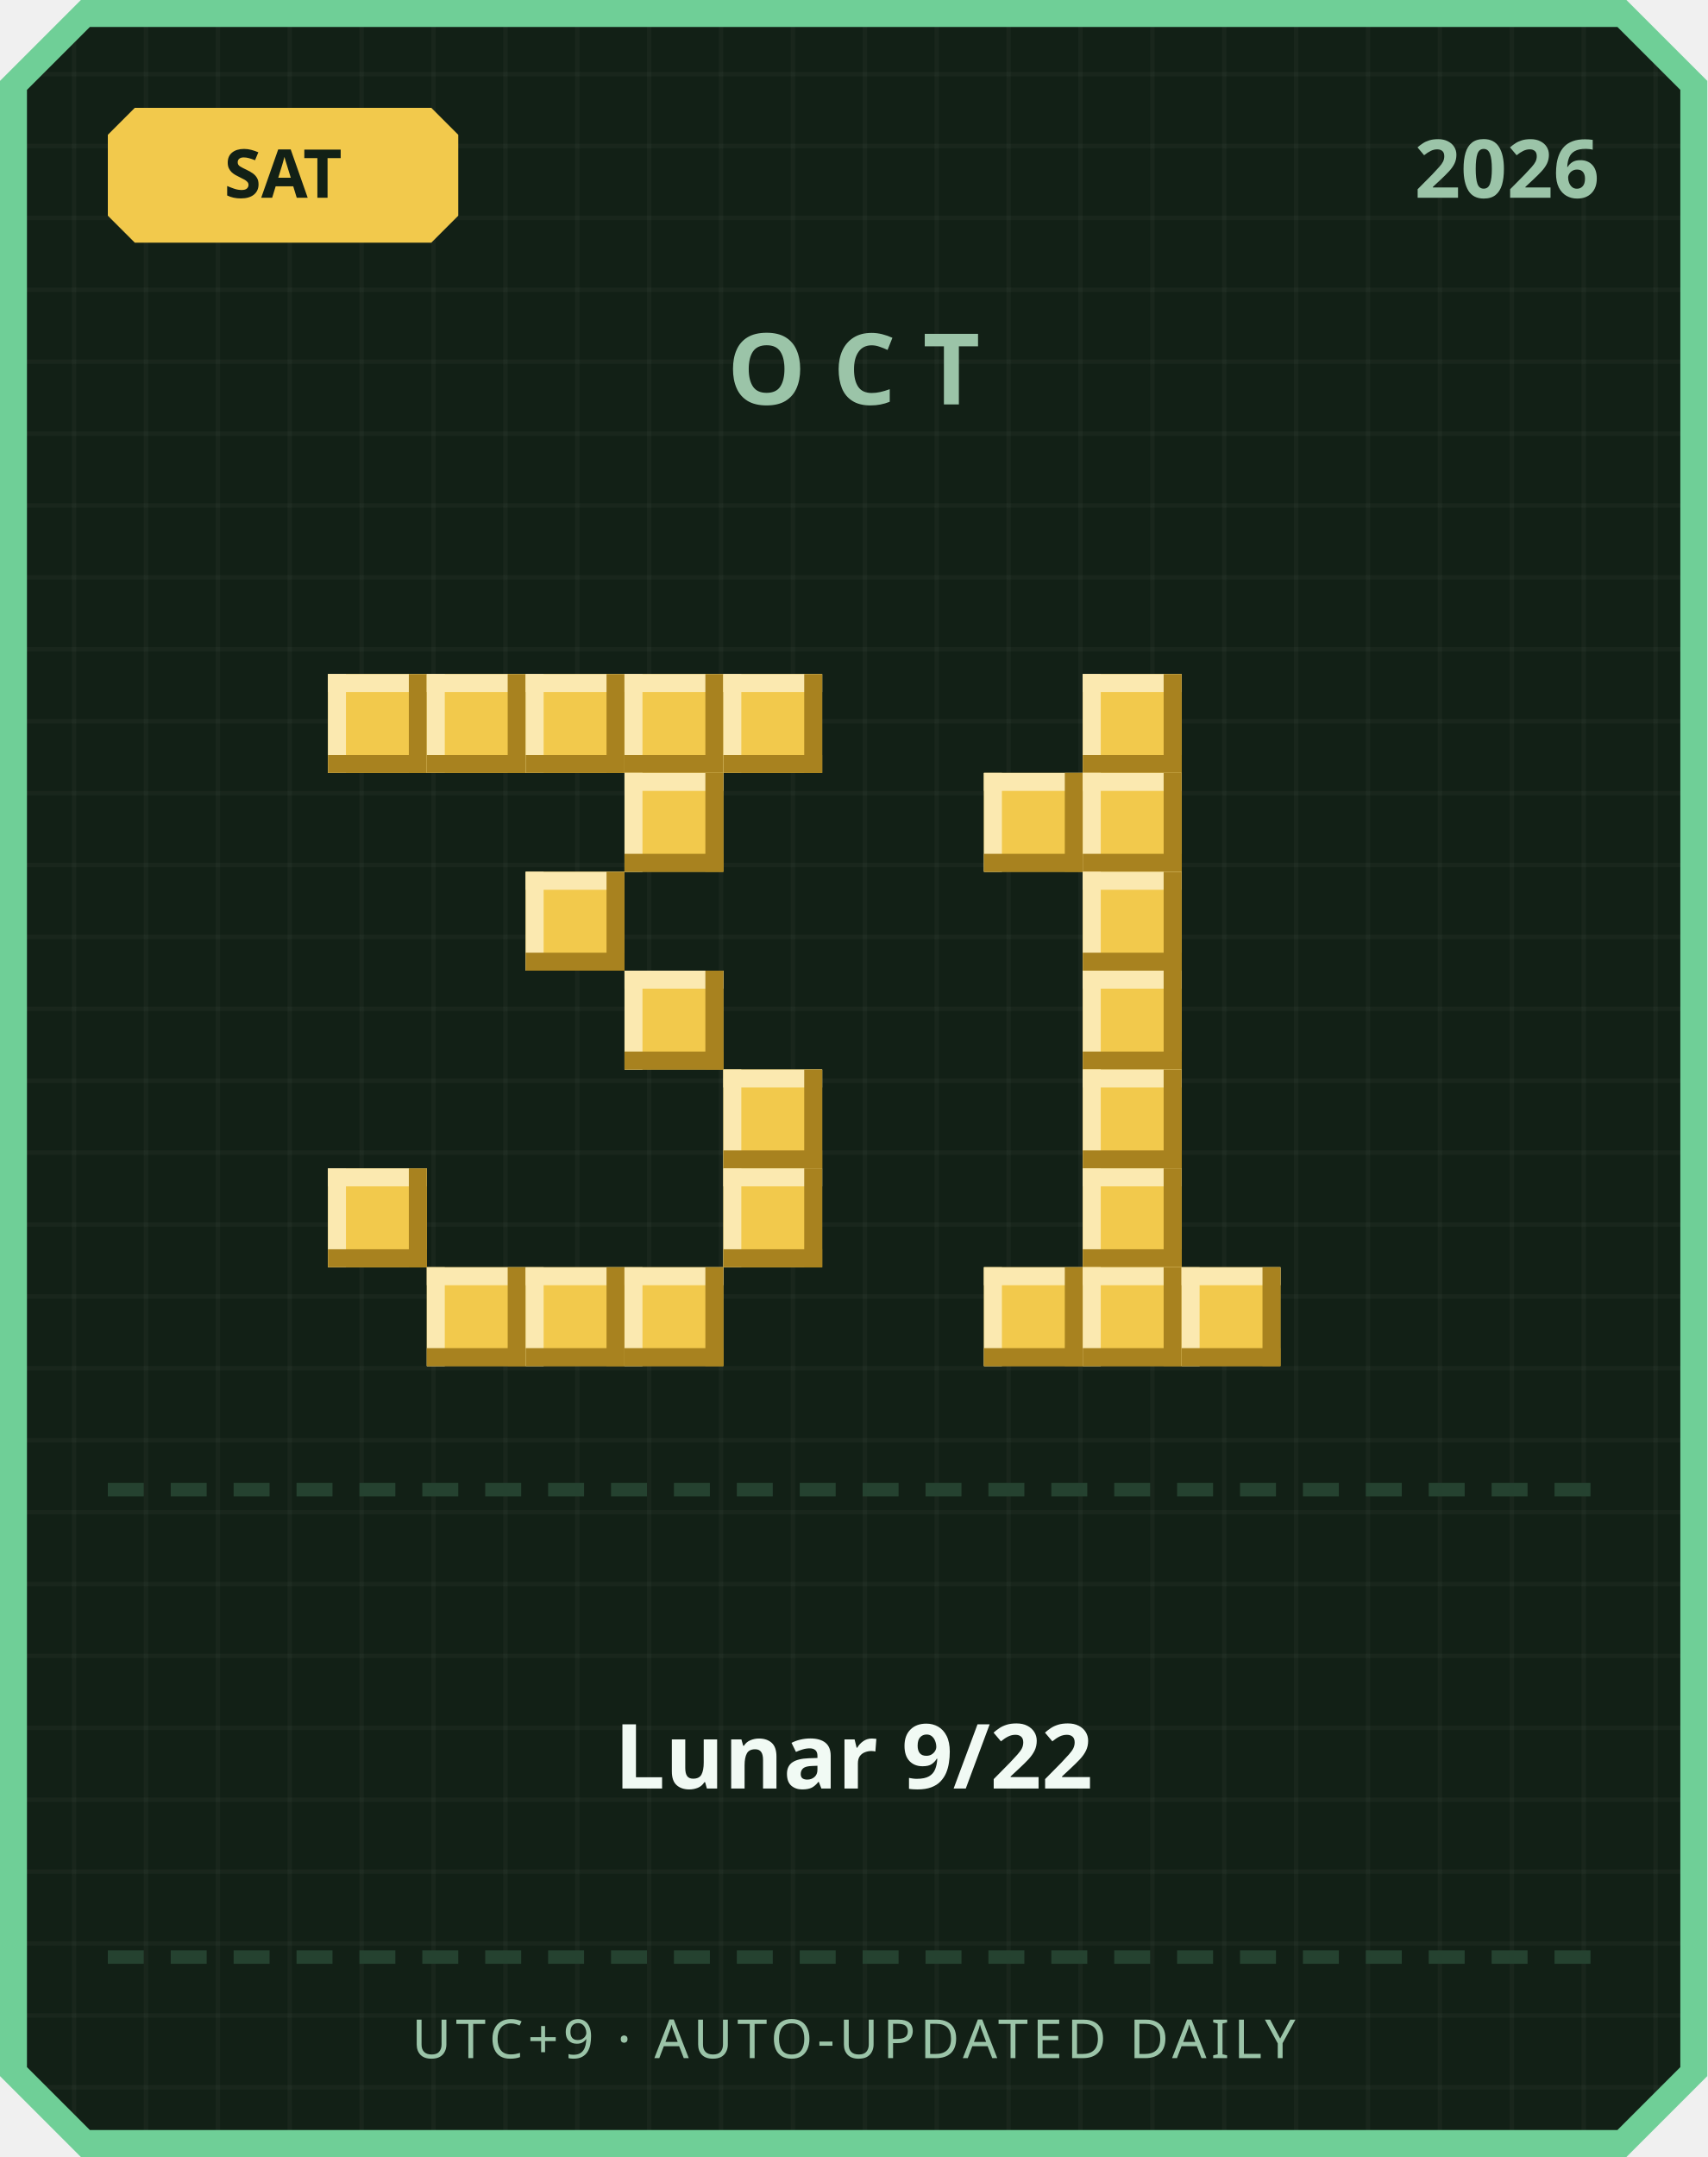
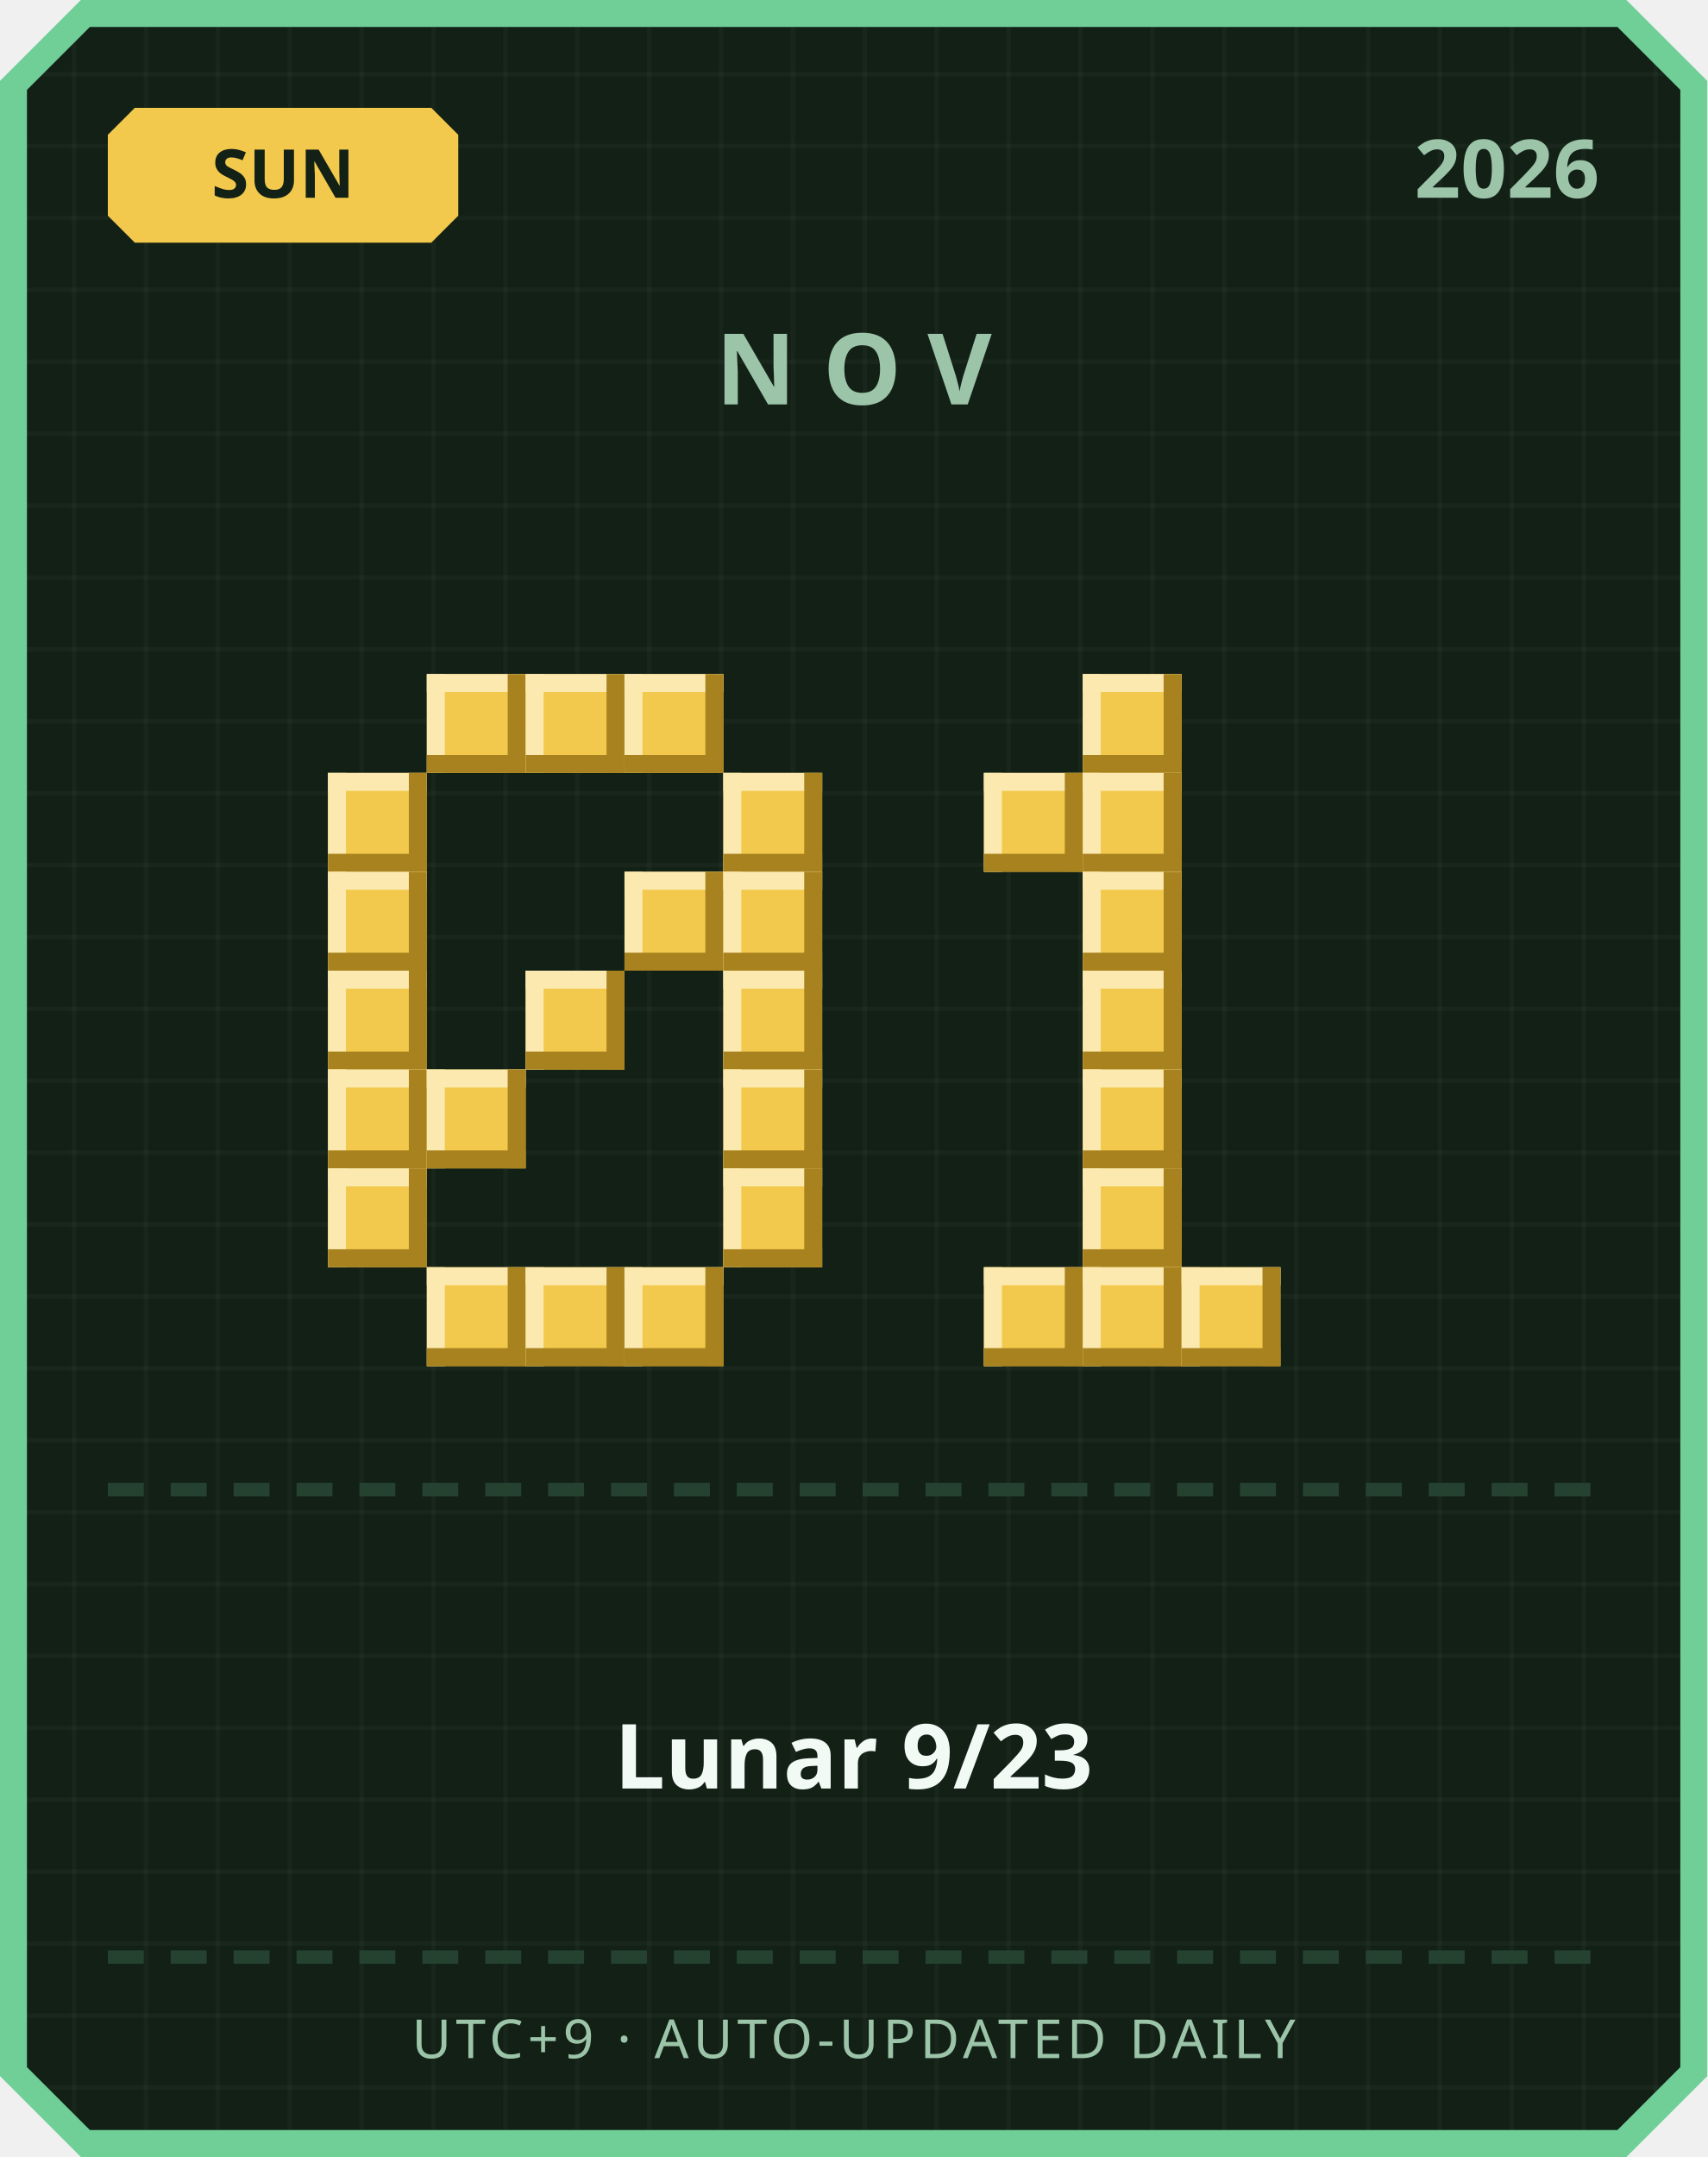
<svg xmlns="http://www.w3.org/2000/svg" width="380" height="480" viewBox="0 0 380 480">
  <defs>
    <pattern id="grid" width="16" height="16" patternUnits="userSpaceOnUse">
      <rect width="16" height="16" fill="#122016" />
      <rect width="1" height="16" fill="#ffffff" opacity="0.03" />
      <rect width="16" height="1" fill="#ffffff" opacity="0.03" />
    </pattern>
  </defs>
  <path d="M 18,0 L 362,0 L 380,18 L 380,462 L 362,480 L 18,480 L 0,462 L 0,18 Z" fill="#6fcf97" />
  <path d="M 20,6 L 360,6 L 374,20 L 374,460 L 360,474 L 20,474 L 6,460 L 6,20 Z" fill="url(#grid)" />
  <path d="M 30,24 L 96,24 L 102,30 L 102,48 L 96,54 L 30,54 L 24,48 L 24,30 Z" fill="#f2c94c" />
-   <text x="63" y="44" text-anchor="middle" font-family="'Segoe UI', sans-serif" font-size="15" font-weight="700" fill="#122016">SAT</text>
+   <text x="63" y="44" text-anchor="middle" font-family="'Segoe UI', sans-serif" font-size="15" font-weight="700" fill="#122016">SUN</text>
  <text x="356" y="44" text-anchor="end" font-family="'Segoe UI', sans-serif" font-size="18" font-weight="700" fill="#9bc4a8">2026</text>
-   <text x="190" y="90" text-anchor="middle" font-family="'Segoe UI', sans-serif" font-size="22" font-weight="700" letter-spacing="6" fill="#9bc4a8">OCT</text>
-   <rect x="73" y="150" width="22" height="22" fill="#f2c94c" />
-   <rect x="73" y="150" width="22" height="4" fill="#fbe9b0" />
-   <rect x="73" y="150" width="4" height="22" fill="#fbe9b0" />
-   <rect x="73" y="168" width="22" height="4" fill="#a8821f" />
-   <rect x="91" y="150" width="4" height="22" fill="#a8821f" />
+   <text x="190" y="90" text-anchor="middle" font-family="'Segoe UI', sans-serif" font-size="22" font-weight="700" letter-spacing="6" fill="#9bc4a8">NOV</text>
  <rect x="95" y="150" width="22" height="22" fill="#f2c94c" />
  <rect x="95" y="150" width="22" height="4" fill="#fbe9b0" />
  <rect x="95" y="150" width="4" height="22" fill="#fbe9b0" />
  <rect x="95" y="168" width="22" height="4" fill="#a8821f" />
  <rect x="113" y="150" width="4" height="22" fill="#a8821f" />
  <rect x="117" y="150" width="22" height="22" fill="#f2c94c" />
  <rect x="117" y="150" width="22" height="4" fill="#fbe9b0" />
  <rect x="117" y="150" width="4" height="22" fill="#fbe9b0" />
  <rect x="117" y="168" width="22" height="4" fill="#a8821f" />
  <rect x="135" y="150" width="4" height="22" fill="#a8821f" />
  <rect x="139" y="150" width="22" height="22" fill="#f2c94c" />
  <rect x="139" y="150" width="22" height="4" fill="#fbe9b0" />
  <rect x="139" y="150" width="4" height="22" fill="#fbe9b0" />
  <rect x="139" y="168" width="22" height="4" fill="#a8821f" />
  <rect x="157" y="150" width="4" height="22" fill="#a8821f" />
-   <rect x="161" y="150" width="22" height="22" fill="#f2c94c" />
-   <rect x="161" y="150" width="22" height="4" fill="#fbe9b0" />
-   <rect x="161" y="150" width="4" height="22" fill="#fbe9b0" />
-   <rect x="161" y="168" width="22" height="4" fill="#a8821f" />
-   <rect x="179" y="150" width="4" height="22" fill="#a8821f" />
-   <rect x="139" y="172" width="22" height="22" fill="#f2c94c" />
-   <rect x="139" y="172" width="22" height="4" fill="#fbe9b0" />
-   <rect x="139" y="172" width="4" height="22" fill="#fbe9b0" />
-   <rect x="139" y="190" width="22" height="4" fill="#a8821f" />
-   <rect x="157" y="172" width="4" height="22" fill="#a8821f" />
-   <rect x="117" y="194" width="22" height="22" fill="#f2c94c" />
-   <rect x="117" y="194" width="22" height="4" fill="#fbe9b0" />
-   <rect x="117" y="194" width="4" height="22" fill="#fbe9b0" />
-   <rect x="117" y="212" width="22" height="4" fill="#a8821f" />
-   <rect x="135" y="194" width="4" height="22" fill="#a8821f" />
-   <rect x="139" y="216" width="22" height="22" fill="#f2c94c" />
-   <rect x="139" y="216" width="22" height="4" fill="#fbe9b0" />
-   <rect x="139" y="216" width="4" height="22" fill="#fbe9b0" />
-   <rect x="139" y="234" width="22" height="4" fill="#a8821f" />
-   <rect x="157" y="216" width="4" height="22" fill="#a8821f" />
+   <rect x="73" y="172" width="22" height="22" fill="#f2c94c" />
+   <rect x="73" y="172" width="22" height="4" fill="#fbe9b0" />
+   <rect x="73" y="172" width="4" height="22" fill="#fbe9b0" />
+   <rect x="73" y="190" width="22" height="4" fill="#a8821f" />
+   <rect x="91" y="172" width="4" height="22" fill="#a8821f" />
+   <rect x="161" y="172" width="22" height="22" fill="#f2c94c" />
+   <rect x="161" y="172" width="22" height="4" fill="#fbe9b0" />
+   <rect x="161" y="172" width="4" height="22" fill="#fbe9b0" />
+   <rect x="161" y="190" width="22" height="4" fill="#a8821f" />
+   <rect x="179" y="172" width="4" height="22" fill="#a8821f" />
+   <rect x="73" y="194" width="22" height="22" fill="#f2c94c" />
+   <rect x="73" y="194" width="22" height="4" fill="#fbe9b0" />
+   <rect x="73" y="194" width="4" height="22" fill="#fbe9b0" />
+   <rect x="73" y="212" width="22" height="4" fill="#a8821f" />
+   <rect x="91" y="194" width="4" height="22" fill="#a8821f" />
+   <rect x="139" y="194" width="22" height="22" fill="#f2c94c" />
+   <rect x="139" y="194" width="22" height="4" fill="#fbe9b0" />
+   <rect x="139" y="194" width="4" height="22" fill="#fbe9b0" />
+   <rect x="139" y="212" width="22" height="4" fill="#a8821f" />
+   <rect x="157" y="194" width="4" height="22" fill="#a8821f" />
+   <rect x="161" y="194" width="22" height="22" fill="#f2c94c" />
+   <rect x="161" y="194" width="22" height="4" fill="#fbe9b0" />
+   <rect x="161" y="194" width="4" height="22" fill="#fbe9b0" />
+   <rect x="161" y="212" width="22" height="4" fill="#a8821f" />
+   <rect x="179" y="194" width="4" height="22" fill="#a8821f" />
+   <rect x="73" y="216" width="22" height="22" fill="#f2c94c" />
+   <rect x="73" y="216" width="22" height="4" fill="#fbe9b0" />
+   <rect x="73" y="216" width="4" height="22" fill="#fbe9b0" />
+   <rect x="73" y="234" width="22" height="4" fill="#a8821f" />
+   <rect x="91" y="216" width="4" height="22" fill="#a8821f" />
+   <rect x="117" y="216" width="22" height="22" fill="#f2c94c" />
+   <rect x="117" y="216" width="22" height="4" fill="#fbe9b0" />
+   <rect x="117" y="216" width="4" height="22" fill="#fbe9b0" />
+   <rect x="117" y="234" width="22" height="4" fill="#a8821f" />
+   <rect x="135" y="216" width="4" height="22" fill="#a8821f" />
+   <rect x="161" y="216" width="22" height="22" fill="#f2c94c" />
+   <rect x="161" y="216" width="22" height="4" fill="#fbe9b0" />
+   <rect x="161" y="216" width="4" height="22" fill="#fbe9b0" />
+   <rect x="161" y="234" width="22" height="4" fill="#a8821f" />
+   <rect x="179" y="216" width="4" height="22" fill="#a8821f" />
+   <rect x="73" y="238" width="22" height="22" fill="#f2c94c" />
+   <rect x="73" y="238" width="22" height="4" fill="#fbe9b0" />
+   <rect x="73" y="238" width="4" height="22" fill="#fbe9b0" />
+   <rect x="73" y="256" width="22" height="4" fill="#a8821f" />
+   <rect x="91" y="238" width="4" height="22" fill="#a8821f" />
+   <rect x="95" y="238" width="22" height="22" fill="#f2c94c" />
+   <rect x="95" y="238" width="22" height="4" fill="#fbe9b0" />
+   <rect x="95" y="238" width="4" height="22" fill="#fbe9b0" />
+   <rect x="95" y="256" width="22" height="4" fill="#a8821f" />
+   <rect x="113" y="238" width="4" height="22" fill="#a8821f" />
  <rect x="161" y="238" width="22" height="22" fill="#f2c94c" />
  <rect x="161" y="238" width="22" height="4" fill="#fbe9b0" />
  <rect x="161" y="238" width="4" height="22" fill="#fbe9b0" />
  <rect x="161" y="256" width="22" height="4" fill="#a8821f" />
  <rect x="179" y="238" width="4" height="22" fill="#a8821f" />
  <rect x="73" y="260" width="22" height="22" fill="#f2c94c" />
  <rect x="73" y="260" width="22" height="4" fill="#fbe9b0" />
  <rect x="73" y="260" width="4" height="22" fill="#fbe9b0" />
  <rect x="73" y="278" width="22" height="4" fill="#a8821f" />
  <rect x="91" y="260" width="4" height="22" fill="#a8821f" />
  <rect x="161" y="260" width="22" height="22" fill="#f2c94c" />
  <rect x="161" y="260" width="22" height="4" fill="#fbe9b0" />
  <rect x="161" y="260" width="4" height="22" fill="#fbe9b0" />
  <rect x="161" y="278" width="22" height="4" fill="#a8821f" />
  <rect x="179" y="260" width="4" height="22" fill="#a8821f" />
  <rect x="95" y="282" width="22" height="22" fill="#f2c94c" />
  <rect x="95" y="282" width="22" height="4" fill="#fbe9b0" />
  <rect x="95" y="282" width="4" height="22" fill="#fbe9b0" />
  <rect x="95" y="300" width="22" height="4" fill="#a8821f" />
  <rect x="113" y="282" width="4" height="22" fill="#a8821f" />
  <rect x="117" y="282" width="22" height="22" fill="#f2c94c" />
  <rect x="117" y="282" width="22" height="4" fill="#fbe9b0" />
  <rect x="117" y="282" width="4" height="22" fill="#fbe9b0" />
  <rect x="117" y="300" width="22" height="4" fill="#a8821f" />
  <rect x="135" y="282" width="4" height="22" fill="#a8821f" />
  <rect x="139" y="282" width="22" height="22" fill="#f2c94c" />
  <rect x="139" y="282" width="22" height="4" fill="#fbe9b0" />
  <rect x="139" y="282" width="4" height="22" fill="#fbe9b0" />
  <rect x="139" y="300" width="22" height="4" fill="#a8821f" />
  <rect x="157" y="282" width="4" height="22" fill="#a8821f" />
  <rect x="241" y="150" width="22" height="22" fill="#f2c94c" />
  <rect x="241" y="150" width="22" height="4" fill="#fbe9b0" />
  <rect x="241" y="150" width="4" height="22" fill="#fbe9b0" />
  <rect x="241" y="168" width="22" height="4" fill="#a8821f" />
  <rect x="259" y="150" width="4" height="22" fill="#a8821f" />
  <rect x="219" y="172" width="22" height="22" fill="#f2c94c" />
  <rect x="219" y="172" width="22" height="4" fill="#fbe9b0" />
  <rect x="219" y="172" width="4" height="22" fill="#fbe9b0" />
  <rect x="219" y="190" width="22" height="4" fill="#a8821f" />
  <rect x="237" y="172" width="4" height="22" fill="#a8821f" />
  <rect x="241" y="172" width="22" height="22" fill="#f2c94c" />
  <rect x="241" y="172" width="22" height="4" fill="#fbe9b0" />
  <rect x="241" y="172" width="4" height="22" fill="#fbe9b0" />
  <rect x="241" y="190" width="22" height="4" fill="#a8821f" />
  <rect x="259" y="172" width="4" height="22" fill="#a8821f" />
  <rect x="241" y="194" width="22" height="22" fill="#f2c94c" />
  <rect x="241" y="194" width="22" height="4" fill="#fbe9b0" />
  <rect x="241" y="194" width="4" height="22" fill="#fbe9b0" />
  <rect x="241" y="212" width="22" height="4" fill="#a8821f" />
  <rect x="259" y="194" width="4" height="22" fill="#a8821f" />
  <rect x="241" y="216" width="22" height="22" fill="#f2c94c" />
  <rect x="241" y="216" width="22" height="4" fill="#fbe9b0" />
  <rect x="241" y="216" width="4" height="22" fill="#fbe9b0" />
  <rect x="241" y="234" width="22" height="4" fill="#a8821f" />
  <rect x="259" y="216" width="4" height="22" fill="#a8821f" />
  <rect x="241" y="238" width="22" height="22" fill="#f2c94c" />
  <rect x="241" y="238" width="22" height="4" fill="#fbe9b0" />
  <rect x="241" y="238" width="4" height="22" fill="#fbe9b0" />
  <rect x="241" y="256" width="22" height="4" fill="#a8821f" />
  <rect x="259" y="238" width="4" height="22" fill="#a8821f" />
  <rect x="241" y="260" width="22" height="22" fill="#f2c94c" />
  <rect x="241" y="260" width="22" height="4" fill="#fbe9b0" />
  <rect x="241" y="260" width="4" height="22" fill="#fbe9b0" />
  <rect x="241" y="278" width="22" height="4" fill="#a8821f" />
  <rect x="259" y="260" width="4" height="22" fill="#a8821f" />
  <rect x="219" y="282" width="22" height="22" fill="#f2c94c" />
  <rect x="219" y="282" width="22" height="4" fill="#fbe9b0" />
  <rect x="219" y="282" width="4" height="22" fill="#fbe9b0" />
  <rect x="219" y="300" width="22" height="4" fill="#a8821f" />
  <rect x="237" y="282" width="4" height="22" fill="#a8821f" />
  <rect x="241" y="282" width="22" height="22" fill="#f2c94c" />
  <rect x="241" y="282" width="22" height="4" fill="#fbe9b0" />
  <rect x="241" y="282" width="4" height="22" fill="#fbe9b0" />
  <rect x="241" y="300" width="22" height="4" fill="#a8821f" />
  <rect x="259" y="282" width="4" height="22" fill="#a8821f" />
  <rect x="263" y="282" width="22" height="22" fill="#f2c94c" />
  <rect x="263" y="282" width="22" height="4" fill="#fbe9b0" />
  <rect x="263" y="282" width="4" height="22" fill="#fbe9b0" />
  <rect x="263" y="300" width="22" height="4" fill="#a8821f" />
  <rect x="281" y="282" width="4" height="22" fill="#a8821f" />
  <rect x="24" y="330" width="8" height="3" fill="#254230" />
  <rect x="38" y="330" width="8" height="3" fill="#254230" />
  <rect x="52" y="330" width="8" height="3" fill="#254230" />
  <rect x="66" y="330" width="8" height="3" fill="#254230" />
  <rect x="80" y="330" width="8" height="3" fill="#254230" />
  <rect x="94" y="330" width="8" height="3" fill="#254230" />
  <rect x="108" y="330" width="8" height="3" fill="#254230" />
  <rect x="122" y="330" width="8" height="3" fill="#254230" />
  <rect x="136" y="330" width="8" height="3" fill="#254230" />
  <rect x="150" y="330" width="8" height="3" fill="#254230" />
  <rect x="164" y="330" width="8" height="3" fill="#254230" />
  <rect x="178" y="330" width="8" height="3" fill="#254230" />
  <rect x="192" y="330" width="8" height="3" fill="#254230" />
  <rect x="206" y="330" width="8" height="3" fill="#254230" />
  <rect x="220" y="330" width="8" height="3" fill="#254230" />
  <rect x="234" y="330" width="8" height="3" fill="#254230" />
  <rect x="248" y="330" width="8" height="3" fill="#254230" />
  <rect x="262" y="330" width="8" height="3" fill="#254230" />
  <rect x="276" y="330" width="8" height="3" fill="#254230" />
  <rect x="290" y="330" width="8" height="3" fill="#254230" />
  <rect x="304" y="330" width="8" height="3" fill="#254230" />
  <rect x="318" y="330" width="8" height="3" fill="#254230" />
  <rect x="332" y="330" width="8" height="3" fill="#254230" />
  <rect x="346" y="330" width="8" height="3" fill="#254230" />
-   <text x="190" y="398" text-anchor="middle" font-family="'Segoe UI', 'Microsoft JhengHei', sans-serif" font-size="20" font-weight="700" fill="#f1faf4">Lunar 9/22</text>
+   <text x="190" y="398" text-anchor="middle" font-family="'Segoe UI', 'Microsoft JhengHei', sans-serif" font-size="20" font-weight="700" fill="#f1faf4">Lunar 9/23</text>
  <rect x="24" y="434" width="8" height="3" fill="#254230" />
  <rect x="38" y="434" width="8" height="3" fill="#254230" />
  <rect x="52" y="434" width="8" height="3" fill="#254230" />
  <rect x="66" y="434" width="8" height="3" fill="#254230" />
  <rect x="80" y="434" width="8" height="3" fill="#254230" />
  <rect x="94" y="434" width="8" height="3" fill="#254230" />
  <rect x="108" y="434" width="8" height="3" fill="#254230" />
  <rect x="122" y="434" width="8" height="3" fill="#254230" />
  <rect x="136" y="434" width="8" height="3" fill="#254230" />
  <rect x="150" y="434" width="8" height="3" fill="#254230" />
  <rect x="164" y="434" width="8" height="3" fill="#254230" />
  <rect x="178" y="434" width="8" height="3" fill="#254230" />
  <rect x="192" y="434" width="8" height="3" fill="#254230" />
  <rect x="206" y="434" width="8" height="3" fill="#254230" />
  <rect x="220" y="434" width="8" height="3" fill="#254230" />
  <rect x="234" y="434" width="8" height="3" fill="#254230" />
  <rect x="248" y="434" width="8" height="3" fill="#254230" />
  <rect x="262" y="434" width="8" height="3" fill="#254230" />
  <rect x="276" y="434" width="8" height="3" fill="#254230" />
  <rect x="290" y="434" width="8" height="3" fill="#254230" />
  <rect x="304" y="434" width="8" height="3" fill="#254230" />
  <rect x="318" y="434" width="8" height="3" fill="#254230" />
  <rect x="332" y="434" width="8" height="3" fill="#254230" />
  <rect x="346" y="434" width="8" height="3" fill="#254230" />
  <text x="190" y="458" text-anchor="middle" font-family="'Segoe UI', sans-serif" font-size="12" letter-spacing="1" fill="#9bc4a8">UTC+9 · AUTO-UPDATED DAILY</text>
</svg>
